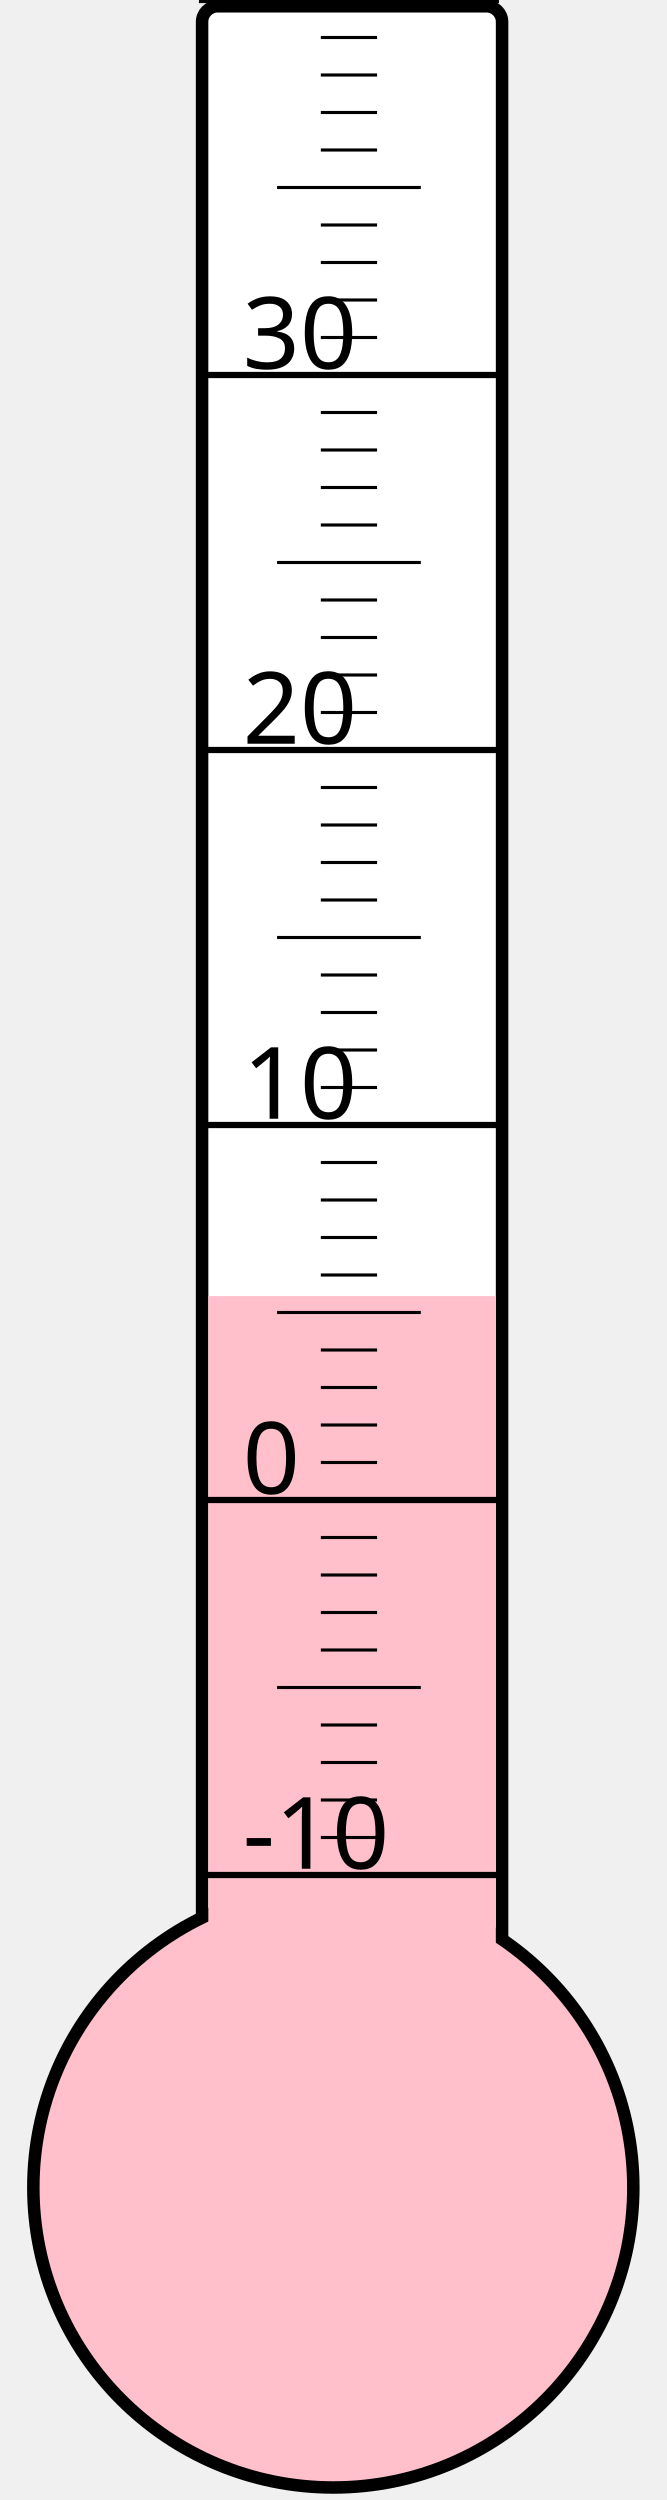
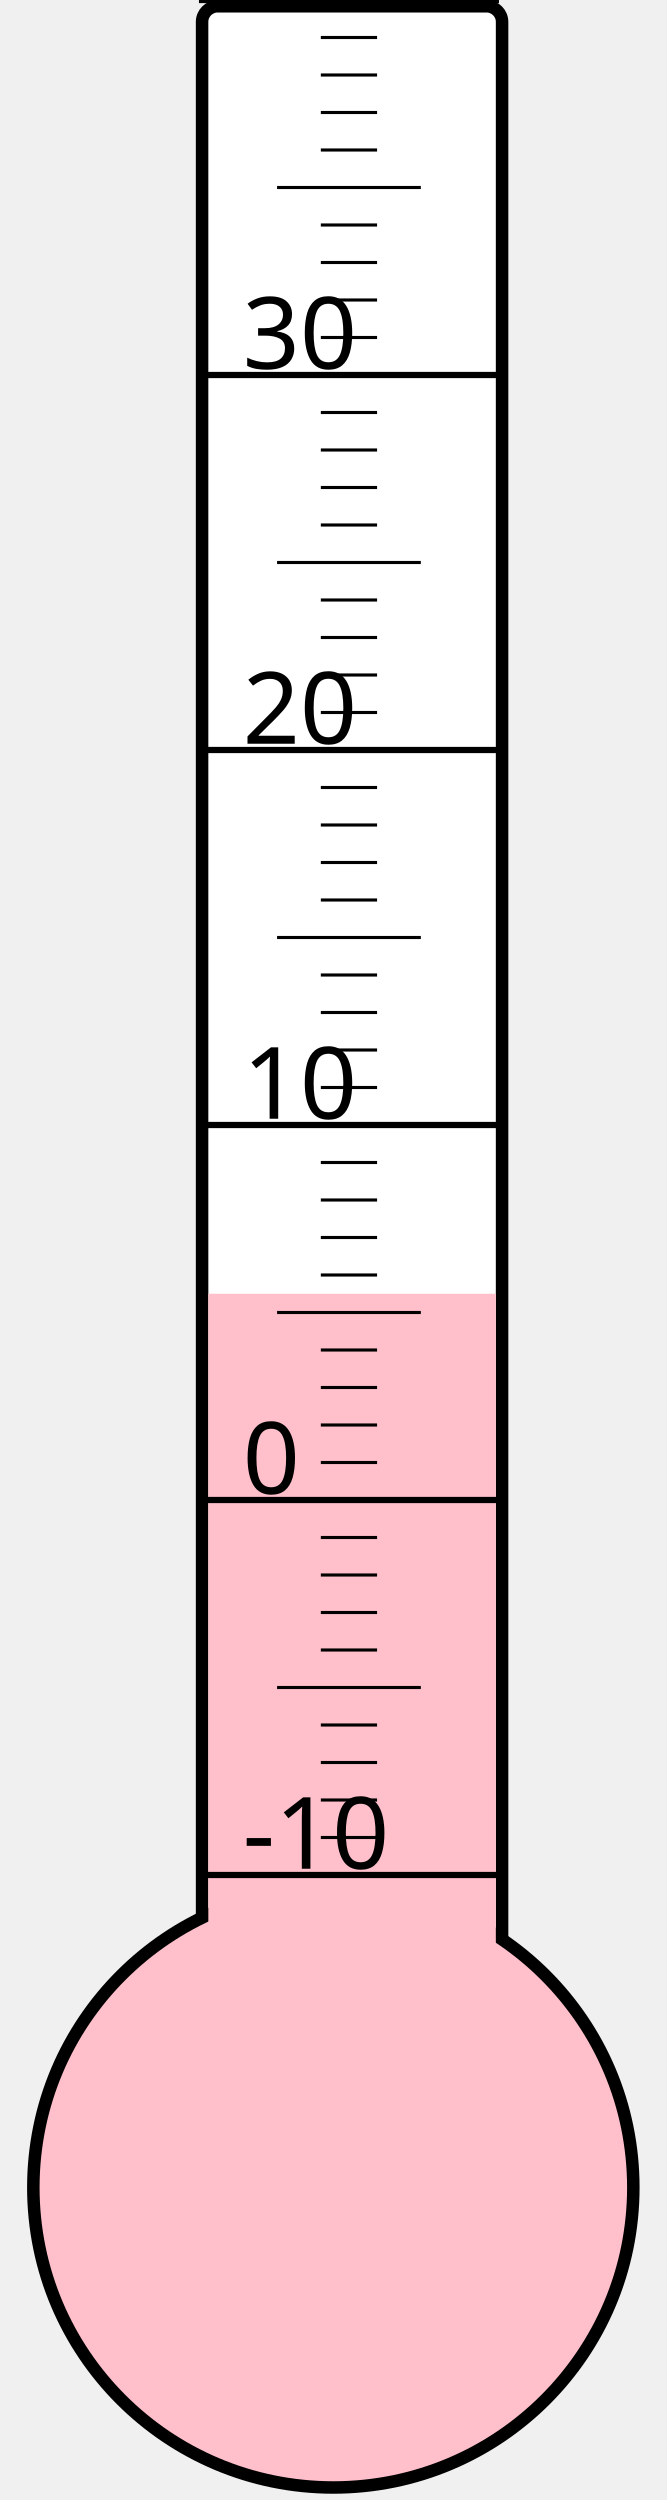
<svg xmlns="http://www.w3.org/2000/svg" width="40px" height="150px" viewBox="0 0 200 800">
  <rect width="200" height="800" x="0" y="0" style="fill: #ffffeb; fill-opacity: 0;" />
  <rect width="96" height="680" x="58" y="2" rx="5" ry="5" style="fill: white; fill-opacity: 1; stroke: black; stroke-width: 4;" />
  <circle cx="100" cy="700" r="96" style="fill: pink; stroke: black; stroke-width: 4;" />
-   <rect width="92" height="285.25" x="60" y="414.75" style="fill: pink; fill-opacity: 1; stroke-width: 0;" />
+   <rect width="92" height="286.0" x="60" y="414.0" style="fill: pink; fill-opacity: 1; stroke-width: 0;" />
  <text x="71" y="598" style="font-family: sans-serif; font-size: 24pt;">-10</text>
  <text x="71" y="478" style="font-family: sans-serif; font-size: 24pt;">0</text>
  <text x="71" y="358" style="font-family: sans-serif; font-size: 24pt;">10</text>
  <text x="71" y="238" style="font-family: sans-serif; font-size: 24pt;">20</text>
  <text x="71" y="118" style="font-family: sans-serif; font-size: 24pt;">30</text>
  <g style="stroke: black;">
    <line x1="57" y1="600" x2="153" y2="600" style="stroke-width: 2;" />
    <line x1="96" y1="588" x2="114" y2="588" style="stroke-width: 1;" />
    <line x1="96" y1="576" x2="114" y2="576" style="stroke-width: 1;" />
    <line x1="96" y1="564" x2="114" y2="564" style="stroke-width: 1;" />
    <line x1="96" y1="552" x2="114" y2="552" style="stroke-width: 1;" />
    <line x1="82" y1="540" x2="128" y2="540" style="stroke-width: 1;" />
    <line x1="96" y1="528" x2="114" y2="528" style="stroke-width: 1;" />
    <line x1="96" y1="516" x2="114" y2="516" style="stroke-width: 1;" />
    <line x1="96" y1="504" x2="114" y2="504" style="stroke-width: 1;" />
    <line x1="96" y1="492" x2="114" y2="492" style="stroke-width: 1;" />
    <line x1="57" y1="480" x2="153" y2="480" style="stroke-width: 2;" />
    <line x1="96" y1="468" x2="114" y2="468" style="stroke-width: 1;" />
    <line x1="96" y1="456" x2="114" y2="456" style="stroke-width: 1;" />
    <line x1="96" y1="444" x2="114" y2="444" style="stroke-width: 1;" />
    <line x1="96" y1="432" x2="114" y2="432" style="stroke-width: 1;" />
    <line x1="82" y1="420" x2="128" y2="420" style="stroke-width: 1;" />
    <line x1="96" y1="408" x2="114" y2="408" style="stroke-width: 1;" />
    <line x1="96" y1="396" x2="114" y2="396" style="stroke-width: 1;" />
    <line x1="96" y1="384" x2="114" y2="384" style="stroke-width: 1;" />
    <line x1="96" y1="372" x2="114" y2="372" style="stroke-width: 1;" />
    <line x1="57" y1="360" x2="153" y2="360" style="stroke-width: 2;" />
    <line x1="96" y1="348" x2="114" y2="348" style="stroke-width: 1;" />
    <line x1="96" y1="336" x2="114" y2="336" style="stroke-width: 1;" />
    <line x1="96" y1="324" x2="114" y2="324" style="stroke-width: 1;" />
    <line x1="96" y1="312" x2="114" y2="312" style="stroke-width: 1;" />
    <line x1="82" y1="300" x2="128" y2="300" style="stroke-width: 1;" />
    <line x1="96" y1="288" x2="114" y2="288" style="stroke-width: 1;" />
    <line x1="96" y1="276" x2="114" y2="276" style="stroke-width: 1;" />
    <line x1="96" y1="264" x2="114" y2="264" style="stroke-width: 1;" />
    <line x1="96" y1="252" x2="114" y2="252" style="stroke-width: 1;" />
    <line x1="57" y1="240" x2="153" y2="240" style="stroke-width: 2;" />
    <line x1="96" y1="228" x2="114" y2="228" style="stroke-width: 1;" />
    <line x1="96" y1="216" x2="114" y2="216" style="stroke-width: 1;" />
    <line x1="96" y1="204" x2="114" y2="204" style="stroke-width: 1;" />
    <line x1="96" y1="192" x2="114" y2="192" style="stroke-width: 1;" />
    <line x1="82" y1="180" x2="128" y2="180" style="stroke-width: 1;" />
    <line x1="96" y1="168" x2="114" y2="168" style="stroke-width: 1;" />
    <line x1="96" y1="156" x2="114" y2="156" style="stroke-width: 1;" />
    <line x1="96" y1="144" x2="114" y2="144" style="stroke-width: 1;" />
    <line x1="96" y1="132" x2="114" y2="132" style="stroke-width: 1;" />
    <line x1="57" y1="120" x2="153" y2="120" style="stroke-width: 2;" />
    <line x1="96" y1="108" x2="114" y2="108" style="stroke-width: 1;" />
    <line x1="96" y1="96" x2="114" y2="96" style="stroke-width: 1;" />
    <line x1="96" y1="84" x2="114" y2="84" style="stroke-width: 1;" />
    <line x1="96" y1="72" x2="114" y2="72" style="stroke-width: 1;" />
    <line x1="82" y1="60" x2="128" y2="60" style="stroke-width: 1;" />
    <line x1="96" y1="48" x2="114" y2="48" style="stroke-width: 1;" />
    <line x1="96" y1="36" x2="114" y2="36" style="stroke-width: 1;" />
    <line x1="96" y1="24" x2="114" y2="24" style="stroke-width: 1;" />
    <line x1="96" y1="12" x2="114" y2="12" style="stroke-width: 1;" />
    <line x1="57" y1="0" x2="153" y2="0" style="stroke-width: 2;" />
  </g>
</svg>
